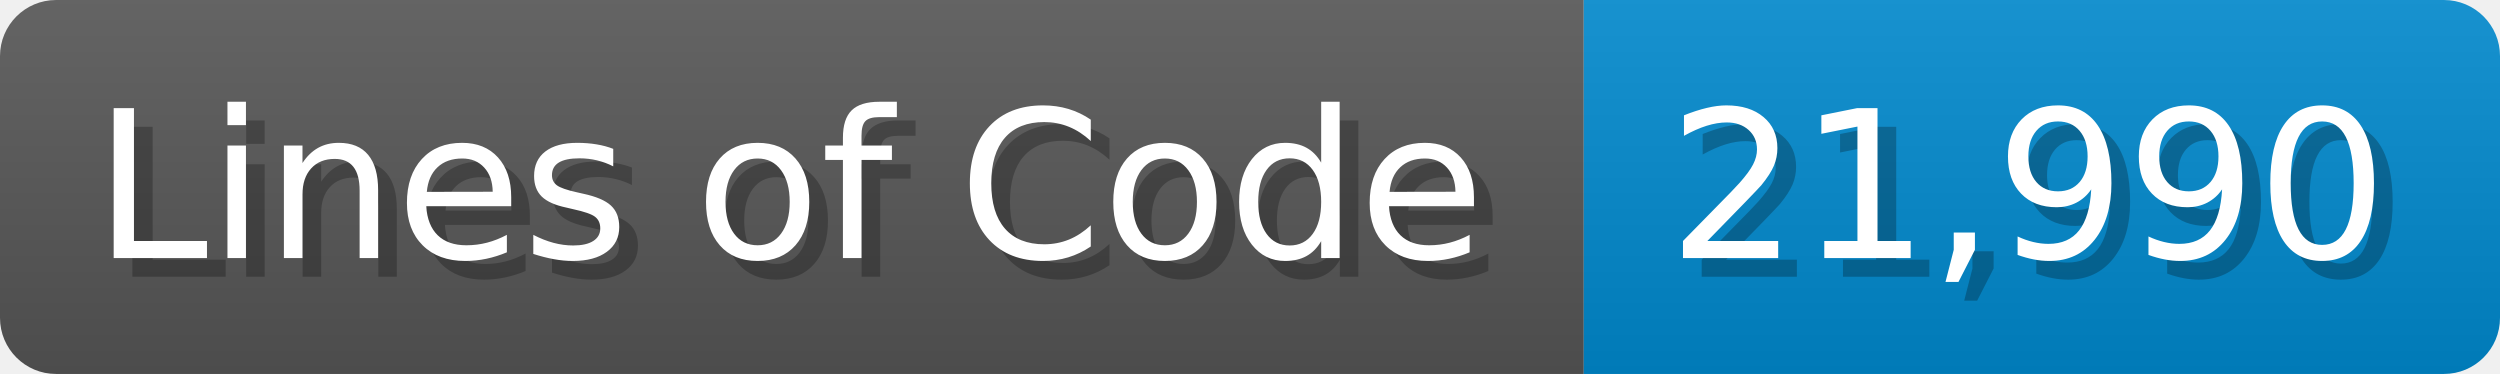
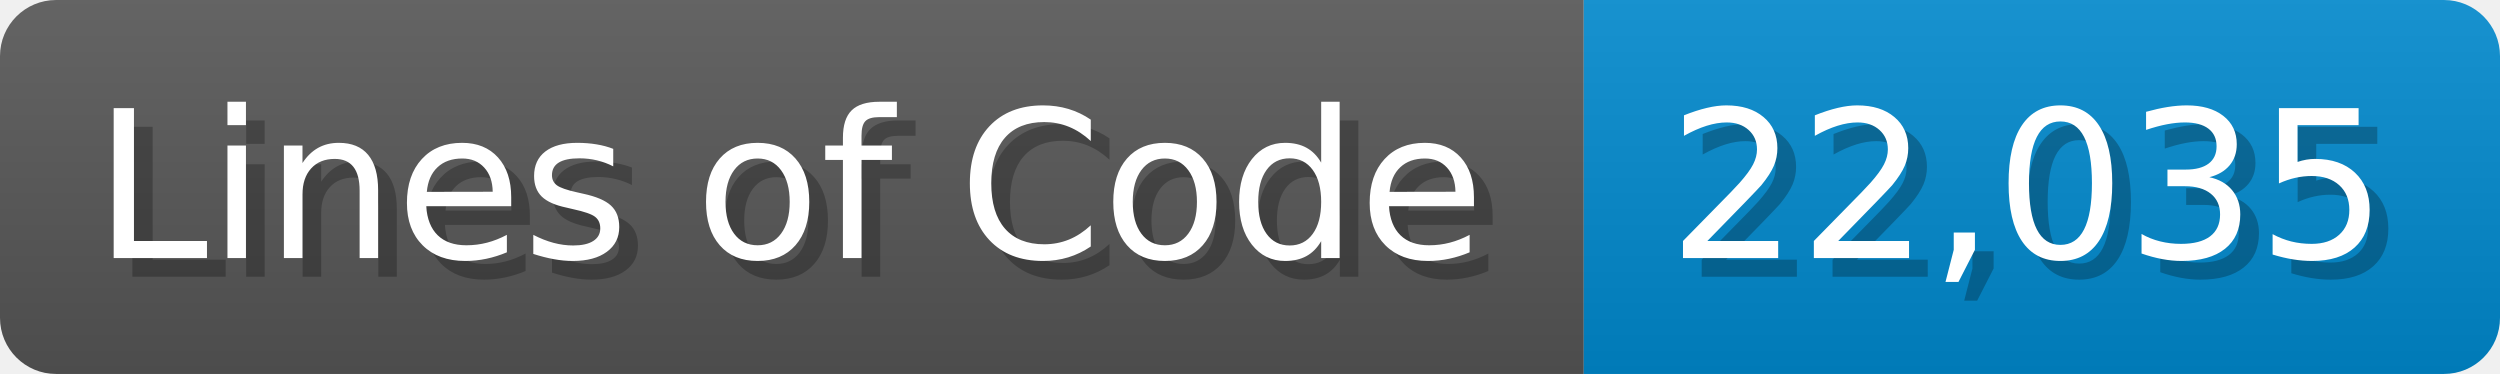
<svg xmlns="http://www.w3.org/2000/svg" width="133.7" height="20" viewBox="0 0 1337 200">
  <linearGradient id="a" x2="0" y2="100%">
    <stop offset="0" stop-opacity=".1" stop-color="#EEE" />
    <stop offset="1" stop-opacity=".1" />
  </linearGradient>
  <mask id="m">
    <rect width="1337" height="200" rx="30" fill="#FFF" />
  </mask>
  <g mask="url(#m)">
    <rect width="847" height="200" fill="#555" />
    <rect width="490" height="200" fill="#08C" x="847" />
    <rect width="1337" height="200" fill="url(#a)" />
  </g>
  <g fill="#fff" text-anchor="start" font-family="Verdana,DejaVu Sans,sans-serif" font-size="110">
    <text x="60" y="148" textLength="747" fill="#000" opacity="0.25">Lines of Code</text>
    <text x="50" y="138" textLength="747">Lines of Code</text>
-     <text x="902" y="148" textLength="390" fill="#000" opacity="0.25">21,990</text>
-     <text x="892" y="138" textLength="390">21,990</text>
+     <text x="902" y="148" textLength="390" fill="#000" opacity="0.25">22,035</text>
+     <text x="892" y="138" textLength="390">22,035</text>
  </g>
</svg>
